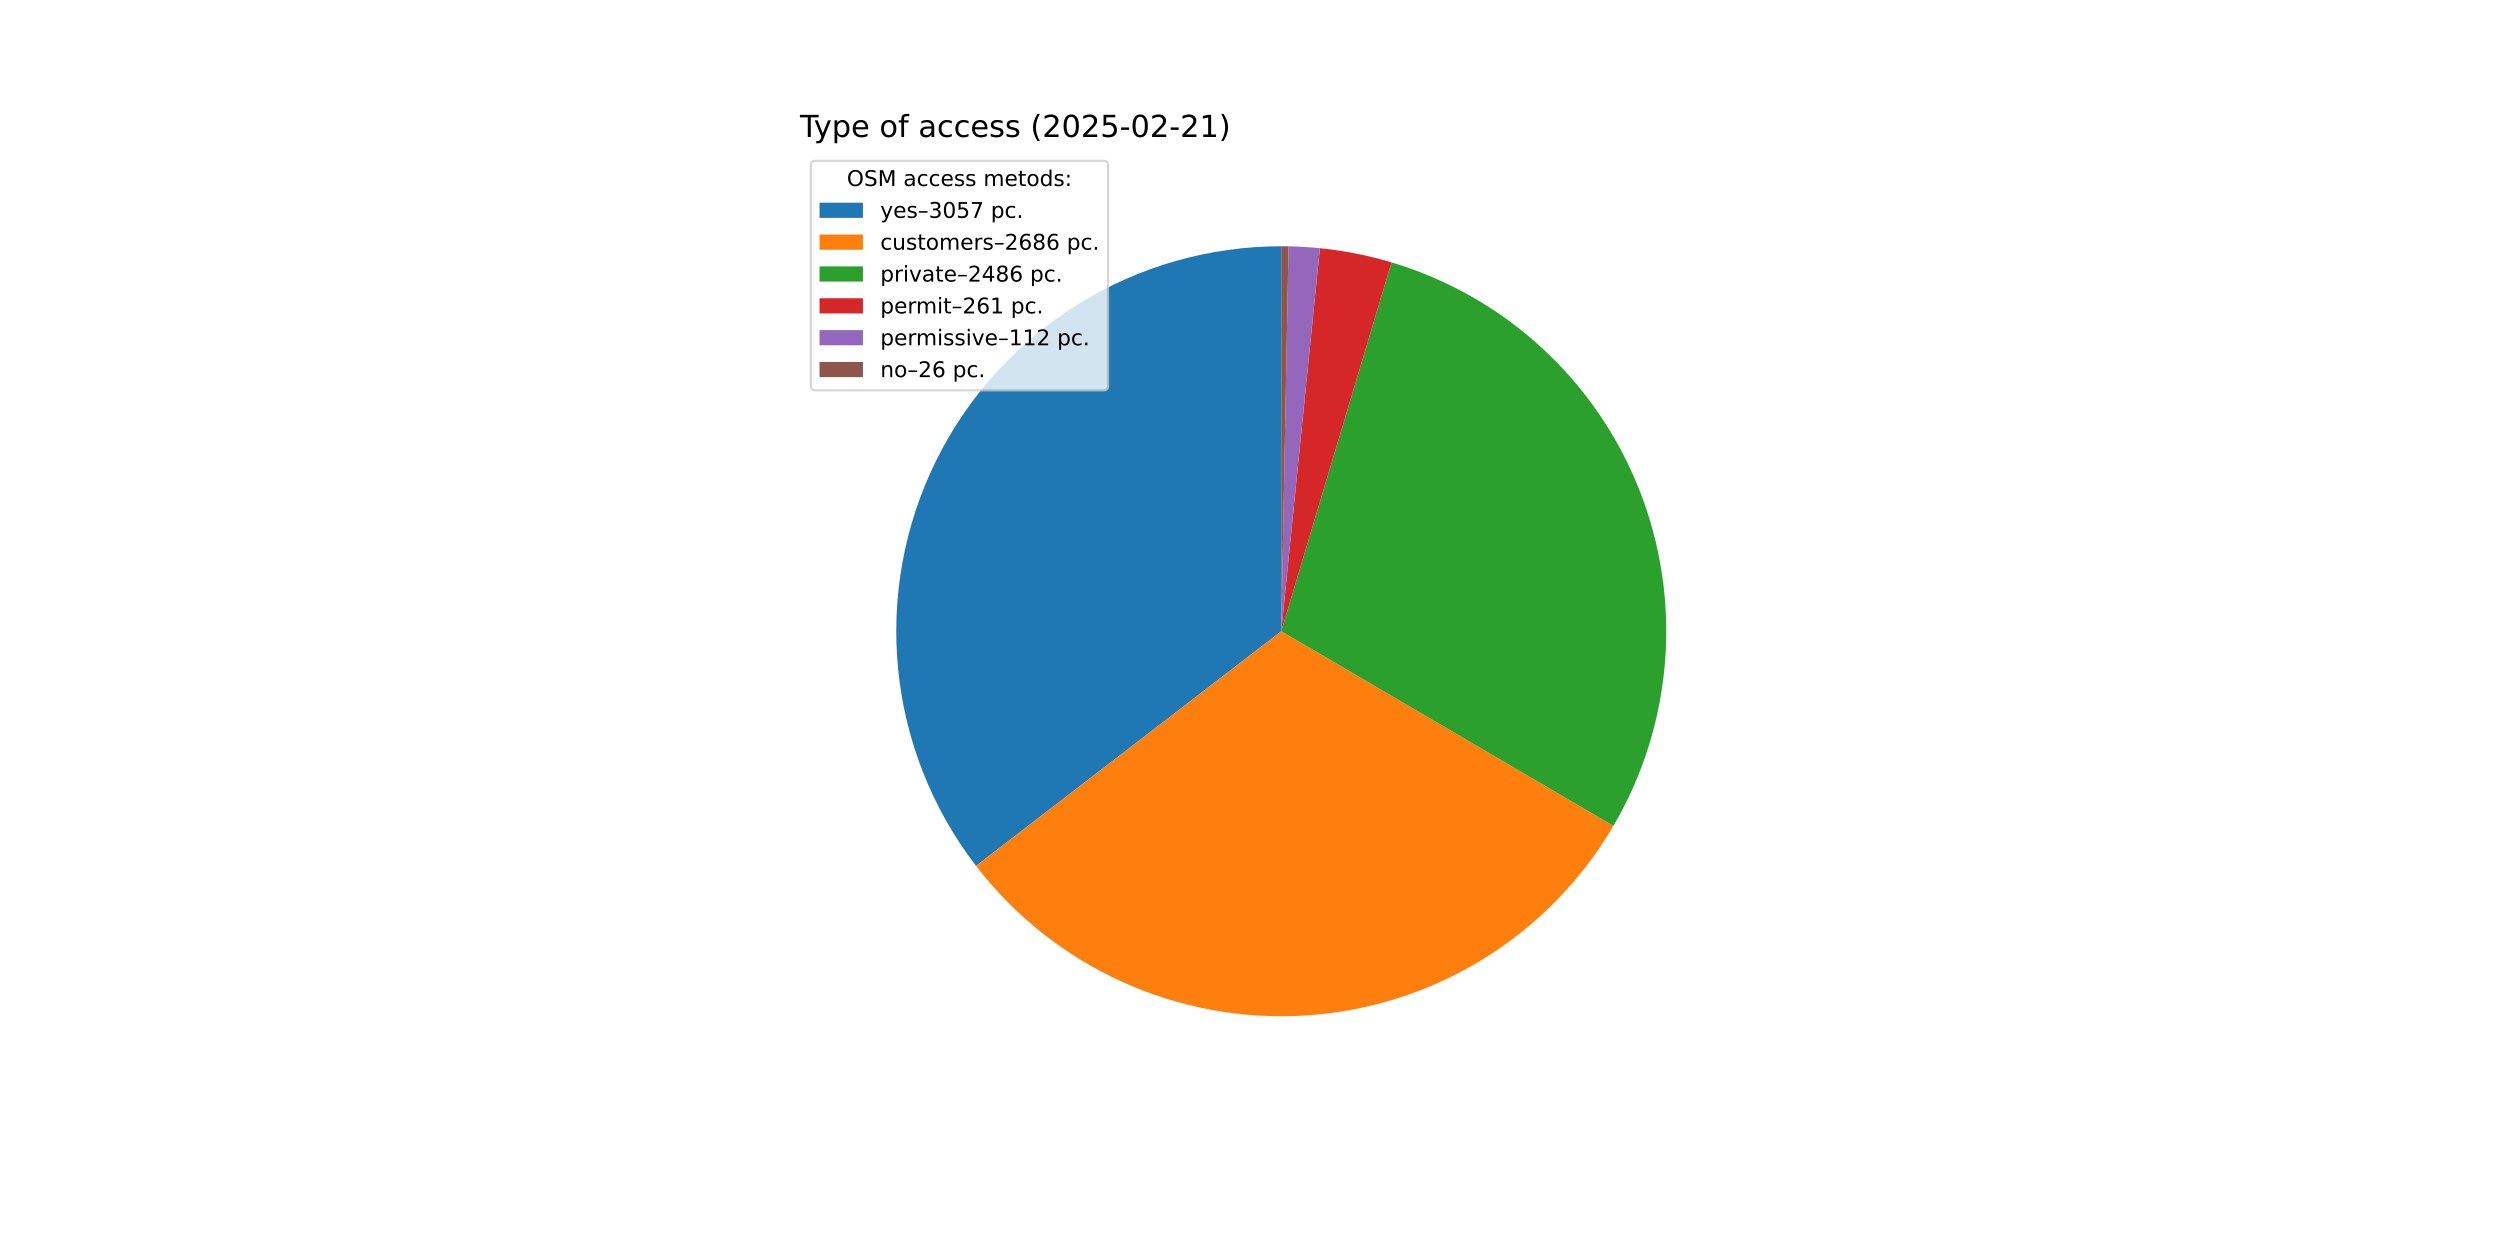
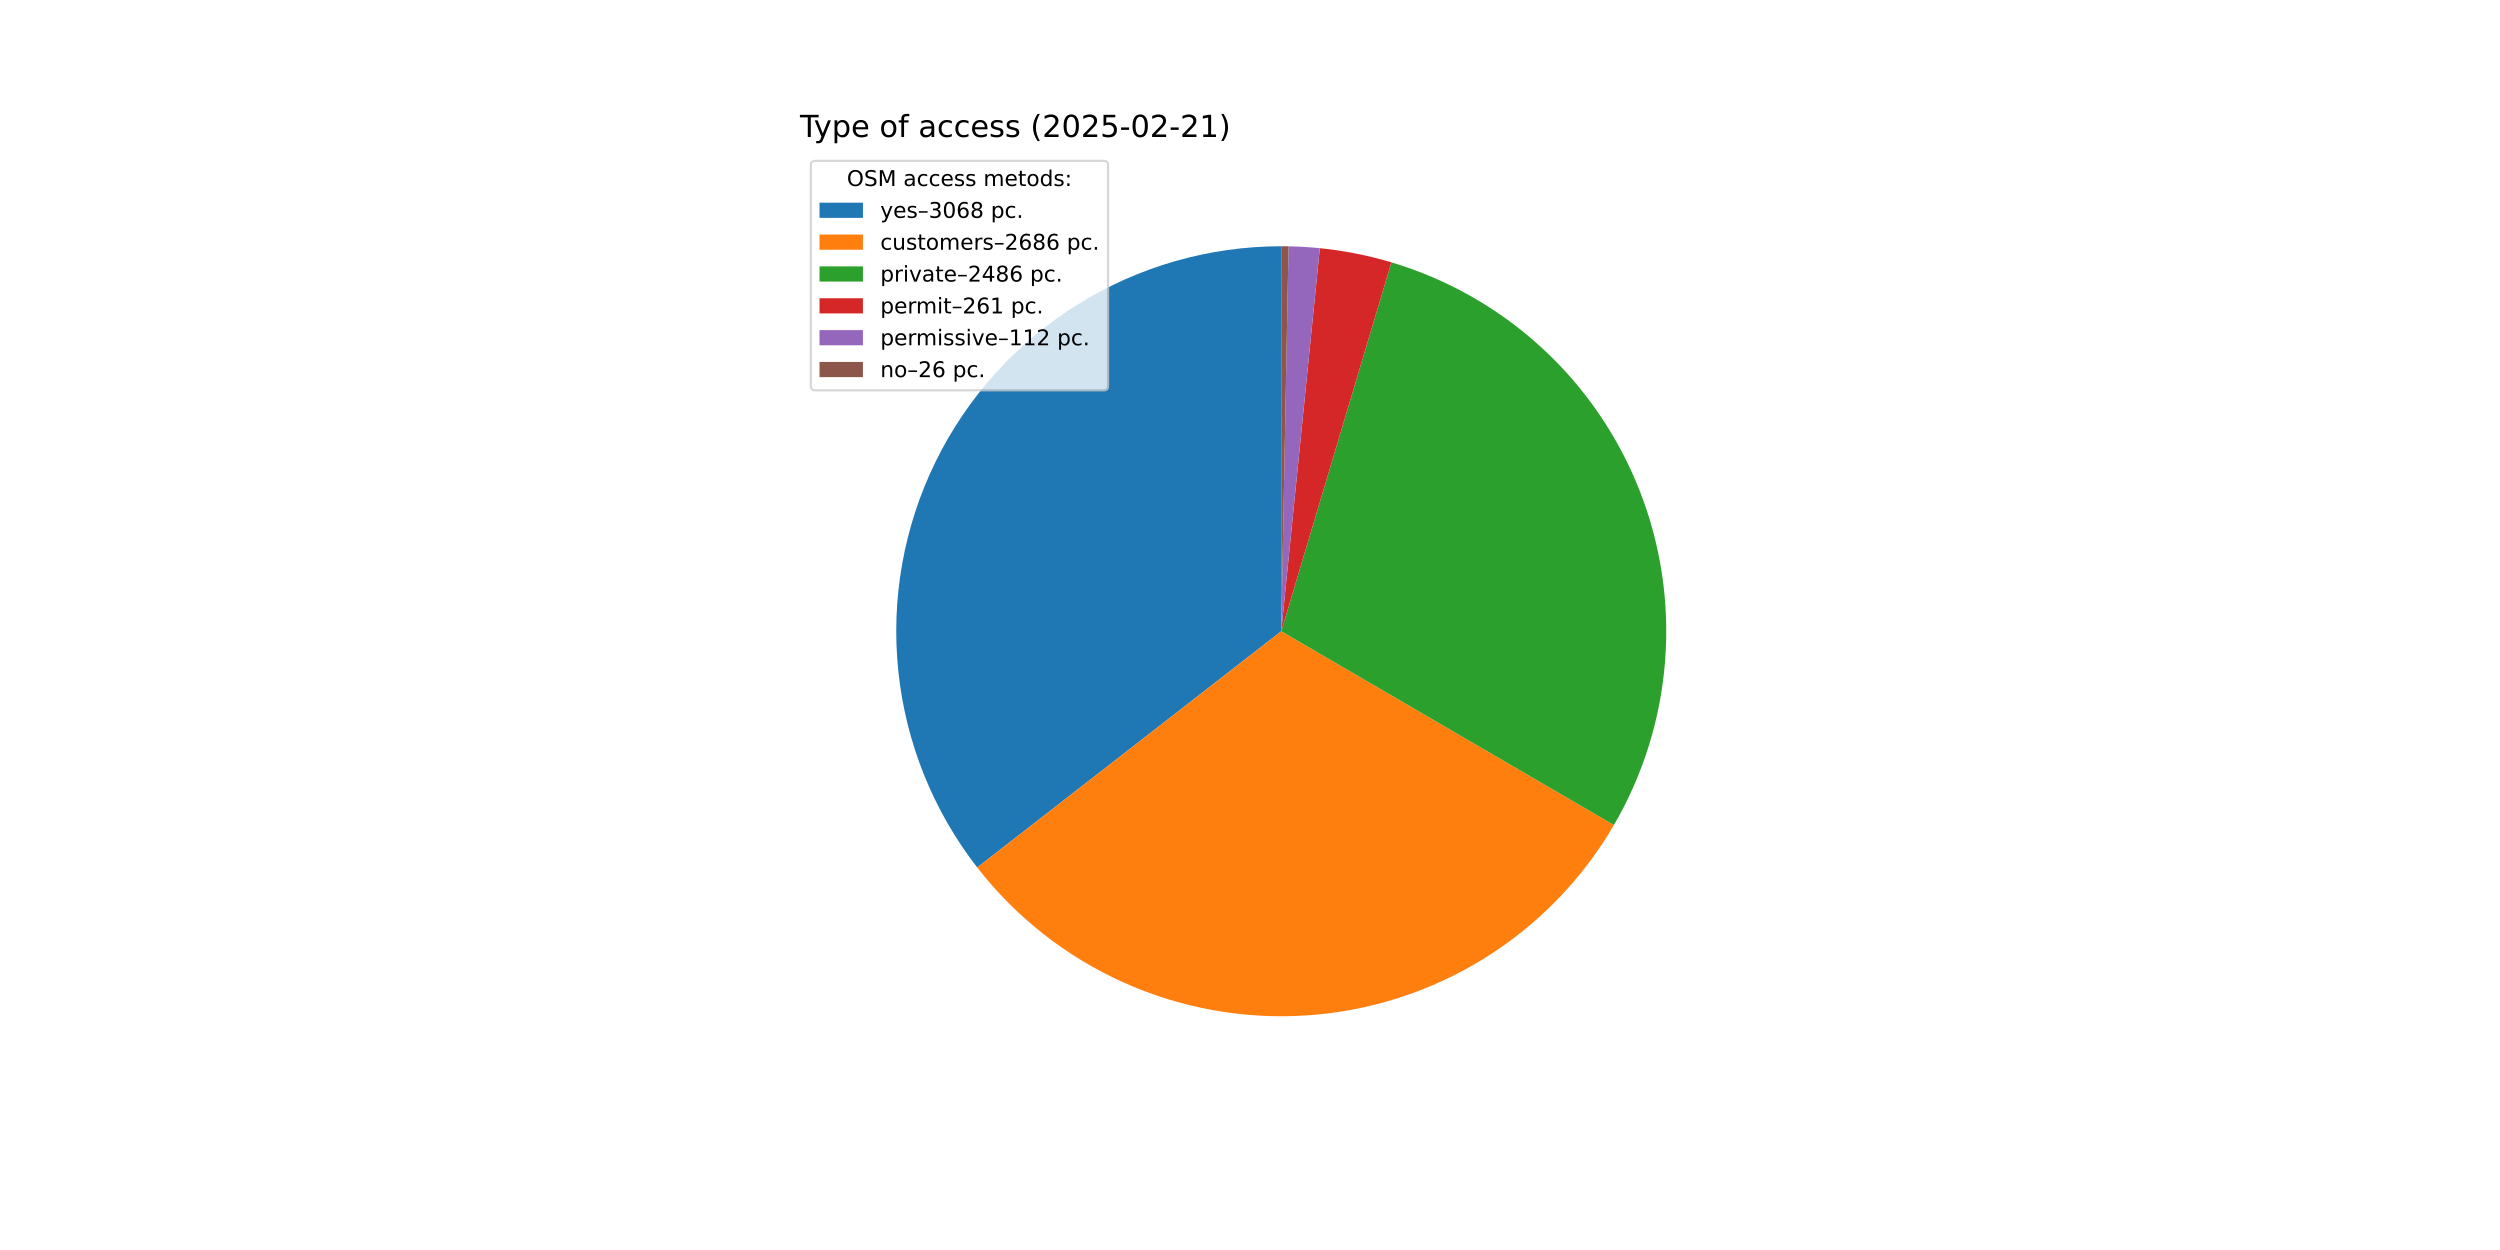
<svg xmlns="http://www.w3.org/2000/svg" xmlns:xlink="http://www.w3.org/1999/xlink" width="1152pt" height="576pt" viewBox="0 0 1152 576" version="1.1">
  <defs>
    <style type="text/css">*{stroke-linejoin: round; stroke-linecap: butt}</style>
  </defs>
  <g id="figure_1">
    <g id="patch_1">
      <path d="M 0 576  L 1152 576  L 1152 0  L 0 0  z " style="fill: #ffffff" />
    </g>
    <g id="axes_1">
      <g id="patch_2">
-         <path d="M 590.4 113.472  C 557.277 113.472 524.806 122.748 496.682 140.246  C 468.558 157.744 445.888 182.773 431.252 212.487  C 416.615 242.201 410.589 275.428 413.858 308.39  C 417.127 341.351 429.563 372.747 449.751 399.007  L 590.4 290.88  z " style="fill: #1f77b4" />
+         <path d="M 590.4 113.472  C 557.199 113.472 524.655 122.792 496.488 140.367  C 468.32 157.942 445.644 183.077 431.05 212.898  C 416.456 242.72 410.523 276.047 413.927 309.073  C 417.332 342.099 429.94 373.516 450.312 399.732  L 590.4 290.88  z " style="fill: #1f77b4" />
      </g>
      <g id="patch_3">
-         <path d="M 449.751 399.007  C 467.464 422.047 490.569 440.385 517.028 452.404  C 543.487 464.424 572.499 469.759 601.503 467.94  C 630.508 466.121 658.626 457.203 683.376 441.973  C 708.127 426.742 728.76 405.661 743.455 380.589  L 590.4 290.88  z " style="fill: #ff7f0e" />
+         <path d="M 450.312 399.732  C 468.12 422.651 491.283 440.853 517.763 452.736  C 544.242 464.62 573.238 469.825 602.197 467.895  C 631.157 465.965 659.205 456.958 683.874 441.665  C 708.542 426.373 729.085 405.258 743.695 380.179  L 590.4 290.88  z " style="fill: #ff7f0e" />
      </g>
      <g id="patch_4">
-         <path d="M 743.455 380.589  C 757.047 357.4 765.192 331.423 767.275 304.625  C 769.357 277.828 765.323 250.904 755.477 225.894  C 745.631 200.884 730.229 178.435 710.438 160.248  C 690.646 142.062 666.978 128.609 641.226 120.909  L 590.4 290.88  z " style="fill: #2ca02c" />
+         <path d="M 743.695 380.179  C 757.207 356.984 765.279 331.022 767.303 304.254  C 769.327 277.487 765.249 250.606 755.378 225.643  C 745.507 200.68 730.097 178.279 710.314 160.135  C 690.531 141.991 666.885 128.571 641.163 120.89  L 590.4 290.88  z " style="fill: #2ca02c" />
      </g>
      <g id="patch_5">
-         <path d="M 641.226 120.909  C 635.841 119.298 630.382 117.945 624.868 116.853  C 619.354 115.76 613.791 114.931 608.199 114.367  L 590.4 290.88  z " style="fill: #d62728" />
+         <path d="M 641.163 120.89  C 635.784 119.283 630.332 117.933 624.825 116.844  C 619.318 115.755 613.762 114.927 608.176 114.365  L 590.4 290.88  z " style="fill: #d62728" />
      </g>
      <g id="patch_6">
-         <path d="M 608.199 114.367  C 605.799 114.125 603.395 113.932 600.988 113.788  C 598.58 113.644 596.17 113.549 593.759 113.504  L 590.4 290.88  z " style="fill: #9467bd" />
+         <path d="M 608.176 114.365  C 605.78 114.123 603.379 113.931 600.974 113.787  C 598.57 113.644 596.163 113.549 593.755 113.504  L 590.4 290.88  z " style="fill: #9467bd" />
      </g>
      <g id="patch_7">
-         <path d="M 593.759 113.504  C 593.199 113.493 592.639 113.485 592.08 113.48  C 591.52 113.475 590.96 113.472 590.4 113.472  L 590.4 290.88  z " style="fill: #8c564b" />
+         <path d="M 593.755 113.504  C 593.196 113.493 592.637 113.485 592.077 113.48  C 591.518 113.475 590.959 113.472 590.4 113.472  L 590.4 290.88  z " style="fill: #8c564b" />
      </g>
      <g id="matplotlib.axis_1" />
      <g id="matplotlib.axis_2" />
      <g id="text_1">
        <g transform="translate(368.64 63.12) scale(0.14 -0.14)">
          <defs>
            <path id="DejaVuSans-54" d="M -19 4666  L 3928 4666  L 3928 4134  L 2272 4134  L 2272 0  L 1638 0  L 1638 4134  L -19 4134  L -19 4666  z " transform="scale(0.015625)" />
            <path id="DejaVuSans-79" d="M 2059 -325  Q 1816 -950 1584 -1140  Q 1353 -1331 966 -1331  L 506 -1331  L 506 -850  L 844 -850  Q 1081 -850 1212 -737  Q 1344 -625 1503 -206  L 1606 56  L 191 3500  L 800 3500  L 1894 763  L 2988 3500  L 3597 3500  L 2059 -325  z " transform="scale(0.015625)" />
            <path id="DejaVuSans-70" d="M 1159 525  L 1159 -1331  L 581 -1331  L 581 3500  L 1159 3500  L 1159 2969  Q 1341 3281 1617 3432  Q 1894 3584 2278 3584  Q 2916 3584 3314 3078  Q 3713 2572 3713 1747  Q 3713 922 3314 415  Q 2916 -91 2278 -91  Q 1894 -91 1617 61  Q 1341 213 1159 525  z M 3116 1747  Q 3116 2381 2855 2742  Q 2594 3103 2138 3103  Q 1681 3103 1420 2742  Q 1159 2381 1159 1747  Q 1159 1113 1420 752  Q 1681 391 2138 391  Q 2594 391 2855 752  Q 3116 1113 3116 1747  z " transform="scale(0.015625)" />
            <path id="DejaVuSans-65" d="M 3597 1894  L 3597 1613  L 953 1613  Q 991 1019 1311 708  Q 1631 397 2203 397  Q 2534 397 2845 478  Q 3156 559 3463 722  L 3463 178  Q 3153 47 2828 -22  Q 2503 -91 2169 -91  Q 1331 -91 842 396  Q 353 884 353 1716  Q 353 2575 817 3079  Q 1281 3584 2069 3584  Q 2775 3584 3186 3129  Q 3597 2675 3597 1894  z M 3022 2063  Q 3016 2534 2758 2815  Q 2500 3097 2075 3097  Q 1594 3097 1305 2825  Q 1016 2553 972 2059  L 3022 2063  z " transform="scale(0.015625)" />
            <path id="DejaVuSans-20" transform="scale(0.015625)" />
            <path id="DejaVuSans-6f" d="M 1959 3097  Q 1497 3097 1228 2736  Q 959 2375 959 1747  Q 959 1119 1226 758  Q 1494 397 1959 397  Q 2419 397 2687 759  Q 2956 1122 2956 1747  Q 2956 2369 2687 2733  Q 2419 3097 1959 3097  z M 1959 3584  Q 2709 3584 3137 3096  Q 3566 2609 3566 1747  Q 3566 888 3137 398  Q 2709 -91 1959 -91  Q 1206 -91 779 398  Q 353 888 353 1747  Q 353 2609 779 3096  Q 1206 3584 1959 3584  z " transform="scale(0.015625)" />
            <path id="DejaVuSans-66" d="M 2375 4863  L 2375 4384  L 1825 4384  Q 1516 4384 1395 4259  Q 1275 4134 1275 3809  L 1275 3500  L 2222 3500  L 2222 3053  L 1275 3053  L 1275 0  L 697 0  L 697 3053  L 147 3053  L 147 3500  L 697 3500  L 697 3744  Q 697 4328 969 4595  Q 1241 4863 1831 4863  L 2375 4863  z " transform="scale(0.015625)" />
            <path id="DejaVuSans-61" d="M 2194 1759  Q 1497 1759 1228 1600  Q 959 1441 959 1056  Q 959 750 1161 570  Q 1363 391 1709 391  Q 2188 391 2477 730  Q 2766 1069 2766 1631  L 2766 1759  L 2194 1759  z M 3341 1997  L 3341 0  L 2766 0  L 2766 531  Q 2569 213 2275 61  Q 1981 -91 1556 -91  Q 1019 -91 701 211  Q 384 513 384 1019  Q 384 1609 779 1909  Q 1175 2209 1959 2209  L 2766 2209  L 2766 2266  Q 2766 2663 2505 2880  Q 2244 3097 1772 3097  Q 1472 3097 1187 3025  Q 903 2953 641 2809  L 641 3341  Q 956 3463 1253 3523  Q 1550 3584 1831 3584  Q 2591 3584 2966 3190  Q 3341 2797 3341 1997  z " transform="scale(0.015625)" />
            <path id="DejaVuSans-63" d="M 3122 3366  L 3122 2828  Q 2878 2963 2633 3030  Q 2388 3097 2138 3097  Q 1578 3097 1268 2742  Q 959 2388 959 1747  Q 959 1106 1268 751  Q 1578 397 2138 397  Q 2388 397 2633 464  Q 2878 531 3122 666  L 3122 134  Q 2881 22 2623 -34  Q 2366 -91 2075 -91  Q 1284 -91 818 406  Q 353 903 353 1747  Q 353 2603 823 3093  Q 1294 3584 2113 3584  Q 2378 3584 2631 3529  Q 2884 3475 3122 3366  z " transform="scale(0.015625)" />
            <path id="DejaVuSans-73" d="M 2834 3397  L 2834 2853  Q 2591 2978 2328 3040  Q 2066 3103 1784 3103  Q 1356 3103 1142 2972  Q 928 2841 928 2578  Q 928 2378 1081 2264  Q 1234 2150 1697 2047  L 1894 2003  Q 2506 1872 2764 1633  Q 3022 1394 3022 966  Q 3022 478 2636 193  Q 2250 -91 1575 -91  Q 1294 -91 989 -36  Q 684 19 347 128  L 347 722  Q 666 556 975 473  Q 1284 391 1588 391  Q 1994 391 2212 530  Q 2431 669 2431 922  Q 2431 1156 2273 1281  Q 2116 1406 1581 1522  L 1381 1569  Q 847 1681 609 1914  Q 372 2147 372 2553  Q 372 3047 722 3315  Q 1072 3584 1716 3584  Q 2034 3584 2315 3537  Q 2597 3491 2834 3397  z " transform="scale(0.015625)" />
            <path id="DejaVuSans-28" d="M 1984 4856  Q 1566 4138 1362 3434  Q 1159 2731 1159 2009  Q 1159 1288 1364 580  Q 1569 -128 1984 -844  L 1484 -844  Q 1016 -109 783 600  Q 550 1309 550 2009  Q 550 2706 781 3412  Q 1013 4119 1484 4856  L 1984 4856  z " transform="scale(0.015625)" />
            <path id="DejaVuSans-32" d="M 1228 531  L 3431 531  L 3431 0  L 469 0  L 469 531  Q 828 903 1448 1529  Q 2069 2156 2228 2338  Q 2531 2678 2651 2914  Q 2772 3150 2772 3378  Q 2772 3750 2511 3984  Q 2250 4219 1831 4219  Q 1534 4219 1204 4116  Q 875 4013 500 3803  L 500 4441  Q 881 4594 1212 4672  Q 1544 4750 1819 4750  Q 2544 4750 2975 4387  Q 3406 4025 3406 3419  Q 3406 3131 3298 2873  Q 3191 2616 2906 2266  Q 2828 2175 2409 1742  Q 1991 1309 1228 531  z " transform="scale(0.015625)" />
            <path id="DejaVuSans-30" d="M 2034 4250  Q 1547 4250 1301 3770  Q 1056 3291 1056 2328  Q 1056 1369 1301 889  Q 1547 409 2034 409  Q 2525 409 2770 889  Q 3016 1369 3016 2328  Q 3016 3291 2770 3770  Q 2525 4250 2034 4250  z M 2034 4750  Q 2819 4750 3233 4129  Q 3647 3509 3647 2328  Q 3647 1150 3233 529  Q 2819 -91 2034 -91  Q 1250 -91 836 529  Q 422 1150 422 2328  Q 422 3509 836 4129  Q 1250 4750 2034 4750  z " transform="scale(0.015625)" />
            <path id="DejaVuSans-35" d="M 691 4666  L 3169 4666  L 3169 4134  L 1269 4134  L 1269 2991  Q 1406 3038 1543 3061  Q 1681 3084 1819 3084  Q 2600 3084 3056 2656  Q 3513 2228 3513 1497  Q 3513 744 3044 326  Q 2575 -91 1722 -91  Q 1428 -91 1123 -41  Q 819 9 494 109  L 494 744  Q 775 591 1075 516  Q 1375 441 1709 441  Q 2250 441 2565 725  Q 2881 1009 2881 1497  Q 2881 1984 2565 2268  Q 2250 2553 1709 2553  Q 1456 2553 1204 2497  Q 953 2441 691 2322  L 691 4666  z " transform="scale(0.015625)" />
            <path id="DejaVuSans-2d" d="M 313 2009  L 1997 2009  L 1997 1497  L 313 1497  L 313 2009  z " transform="scale(0.015625)" />
            <path id="DejaVuSans-31" d="M 794 531  L 1825 531  L 1825 4091  L 703 3866  L 703 4441  L 1819 4666  L 2450 4666  L 2450 531  L 3481 531  L 3481 0  L 794 0  L 794 531  z " transform="scale(0.015625)" />
            <path id="DejaVuSans-29" d="M 513 4856  L 1013 4856  Q 1481 4119 1714 3412  Q 1947 2706 1947 2009  Q 1947 1309 1714 600  Q 1481 -109 1013 -844  L 513 -844  Q 928 -128 1133 580  Q 1338 1288 1338 2009  Q 1338 2731 1133 3434  Q 928 4138 513 4856  z " transform="scale(0.015625)" />
          </defs>
          <use xlink:href="#DejaVuSans-54" />
          <use xlink:href="#DejaVuSans-79" x="45.459" />
          <use xlink:href="#DejaVuSans-70" x="104.639" />
          <use xlink:href="#DejaVuSans-65" x="168.115" />
          <use xlink:href="#DejaVuSans-20" x="229.639" />
          <use xlink:href="#DejaVuSans-6f" x="261.426" />
          <use xlink:href="#DejaVuSans-66" x="322.607" />
          <use xlink:href="#DejaVuSans-20" x="357.812" />
          <use xlink:href="#DejaVuSans-61" x="389.6" />
          <use xlink:href="#DejaVuSans-63" x="450.879" />
          <use xlink:href="#DejaVuSans-63" x="505.859" />
          <use xlink:href="#DejaVuSans-65" x="560.84" />
          <use xlink:href="#DejaVuSans-73" x="622.363" />
          <use xlink:href="#DejaVuSans-73" x="674.463" />
          <use xlink:href="#DejaVuSans-20" x="726.562" />
          <use xlink:href="#DejaVuSans-28" x="758.35" />
          <use xlink:href="#DejaVuSans-32" x="797.363" />
          <use xlink:href="#DejaVuSans-30" x="860.986" />
          <use xlink:href="#DejaVuSans-32" x="924.609" />
          <use xlink:href="#DejaVuSans-35" x="988.232" />
          <use xlink:href="#DejaVuSans-2d" x="1051.855" />
          <use xlink:href="#DejaVuSans-30" x="1087.939" />
          <use xlink:href="#DejaVuSans-32" x="1151.562" />
          <use xlink:href="#DejaVuSans-2d" x="1215.186" />
          <use xlink:href="#DejaVuSans-32" x="1251.27" />
          <use xlink:href="#DejaVuSans-31" x="1314.893" />
          <use xlink:href="#DejaVuSans-29" x="1378.516" />
        </g>
      </g>
      <g id="legend_1">
        <g id="patch_8">
          <path d="M 375.64 179.867  L 508.592 179.867  Q 510.592 179.867 510.592 177.867  L 510.592 76.12  Q 510.592 74.12 508.592 74.12  L 375.64 74.12  Q 373.64 74.12 373.64 76.12  L 373.64 177.867  Q 373.64 179.867 375.64 179.867  z " style="fill: #ffffff; opacity: 0.8; stroke: #cccccc; stroke-linejoin: miter" />
        </g>
        <g id="text_2">
          <g transform="translate(390.2353 85.71844) scale(0.1 -0.1)">
            <defs>
              <path id="DejaVuSans-4f" d="M 2522 4238  Q 1834 4238 1429 3725  Q 1025 3213 1025 2328  Q 1025 1447 1429 934  Q 1834 422 2522 422  Q 3209 422 3611 934  Q 4013 1447 4013 2328  Q 4013 3213 3611 3725  Q 3209 4238 2522 4238  z M 2522 4750  Q 3503 4750 4090 4092  Q 4678 3434 4678 2328  Q 4678 1225 4090 567  Q 3503 -91 2522 -91  Q 1538 -91 948 565  Q 359 1222 359 2328  Q 359 3434 948 4092  Q 1538 4750 2522 4750  z " transform="scale(0.015625)" />
              <path id="DejaVuSans-53" d="M 3425 4513  L 3425 3897  Q 3066 4069 2747 4153  Q 2428 4238 2131 4238  Q 1616 4238 1336 4038  Q 1056 3838 1056 3469  Q 1056 3159 1242 3001  Q 1428 2844 1947 2747  L 2328 2669  Q 3034 2534 3370 2195  Q 3706 1856 3706 1288  Q 3706 609 3251 259  Q 2797 -91 1919 -91  Q 1588 -91 1214 -16  Q 841 59 441 206  L 441 856  Q 825 641 1194 531  Q 1563 422 1919 422  Q 2459 422 2753 634  Q 3047 847 3047 1241  Q 3047 1584 2836 1778  Q 2625 1972 2144 2069  L 1759 2144  Q 1053 2284 737 2584  Q 422 2884 422 3419  Q 422 4038 858 4394  Q 1294 4750 2059 4750  Q 2388 4750 2728 4690  Q 3069 4631 3425 4513  z " transform="scale(0.015625)" />
              <path id="DejaVuSans-4d" d="M 628 4666  L 1569 4666  L 2759 1491  L 3956 4666  L 4897 4666  L 4897 0  L 4281 0  L 4281 4097  L 3078 897  L 2444 897  L 1241 4097  L 1241 0  L 628 0  L 628 4666  z " transform="scale(0.015625)" />
              <path id="DejaVuSans-6d" d="M 3328 2828  Q 3544 3216 3844 3400  Q 4144 3584 4550 3584  Q 5097 3584 5394 3201  Q 5691 2819 5691 2113  L 5691 0  L 5113 0  L 5113 2094  Q 5113 2597 4934 2840  Q 4756 3084 4391 3084  Q 3944 3084 3684 2787  Q 3425 2491 3425 1978  L 3425 0  L 2847 0  L 2847 2094  Q 2847 2600 2669 2842  Q 2491 3084 2119 3084  Q 1678 3084 1418 2786  Q 1159 2488 1159 1978  L 1159 0  L 581 0  L 581 3500  L 1159 3500  L 1159 2956  Q 1356 3278 1631 3431  Q 1906 3584 2284 3584  Q 2666 3584 2933 3390  Q 3200 3197 3328 2828  z " transform="scale(0.015625)" />
              <path id="DejaVuSans-74" d="M 1172 4494  L 1172 3500  L 2356 3500  L 2356 3053  L 1172 3053  L 1172 1153  Q 1172 725 1289 603  Q 1406 481 1766 481  L 2356 481  L 2356 0  L 1766 0  Q 1100 0 847 248  Q 594 497 594 1153  L 594 3053  L 172 3053  L 172 3500  L 594 3500  L 594 4494  L 1172 4494  z " transform="scale(0.015625)" />
              <path id="DejaVuSans-64" d="M 2906 2969  L 2906 4863  L 3481 4863  L 3481 0  L 2906 0  L 2906 525  Q 2725 213 2448 61  Q 2172 -91 1784 -91  Q 1150 -91 751 415  Q 353 922 353 1747  Q 353 2572 751 3078  Q 1150 3584 1784 3584  Q 2172 3584 2448 3432  Q 2725 3281 2906 2969  z M 947 1747  Q 947 1113 1208 752  Q 1469 391 1925 391  Q 2381 391 2643 752  Q 2906 1113 2906 1747  Q 2906 2381 2643 2742  Q 2381 3103 1925 3103  Q 1469 3103 1208 2742  Q 947 2381 947 1747  z " transform="scale(0.015625)" />
              <path id="DejaVuSans-3a" d="M 750 794  L 1409 794  L 1409 0  L 750 0  L 750 794  z M 750 3309  L 1409 3309  L 1409 2516  L 750 2516  L 750 3309  z " transform="scale(0.015625)" />
            </defs>
            <use xlink:href="#DejaVuSans-4f" />
            <use xlink:href="#DejaVuSans-53" x="78.711" />
            <use xlink:href="#DejaVuSans-4d" x="142.188" />
            <use xlink:href="#DejaVuSans-20" x="228.467" />
            <use xlink:href="#DejaVuSans-61" x="260.254" />
            <use xlink:href="#DejaVuSans-63" x="321.533" />
            <use xlink:href="#DejaVuSans-63" x="376.514" />
            <use xlink:href="#DejaVuSans-65" x="431.494" />
            <use xlink:href="#DejaVuSans-73" x="493.018" />
            <use xlink:href="#DejaVuSans-73" x="545.117" />
            <use xlink:href="#DejaVuSans-20" x="597.217" />
            <use xlink:href="#DejaVuSans-6d" x="629.004" />
            <use xlink:href="#DejaVuSans-65" x="726.416" />
            <use xlink:href="#DejaVuSans-74" x="787.939" />
            <use xlink:href="#DejaVuSans-6f" x="827.148" />
            <use xlink:href="#DejaVuSans-64" x="888.33" />
            <use xlink:href="#DejaVuSans-73" x="951.807" />
            <use xlink:href="#DejaVuSans-3a" x="1003.906" />
          </g>
        </g>
        <g id="patch_9">
          <path d="M 377.64 100.397  L 397.64 100.397  L 397.64 93.397  L 377.64 93.397  z " style="fill: #1f77b4" />
        </g>
        <g id="text_3">
          <g transform="translate(405.64 100.3966) scale(0.1 -0.1)">
            <defs>
              <path id="DejaVuSans-2013" d="M 313 1978  L 2888 1978  L 2888 1528  L 313 1528  L 313 1978  z " transform="scale(0.015625)" />
              <path id="DejaVuSans-33" d="M 2597 2516  Q 3050 2419 3304 2112  Q 3559 1806 3559 1356  Q 3559 666 3084 287  Q 2609 -91 1734 -91  Q 1441 -91 1130 -33  Q 819 25 488 141  L 488 750  Q 750 597 1062 519  Q 1375 441 1716 441  Q 2309 441 2620 675  Q 2931 909 2931 1356  Q 2931 1769 2642 2001  Q 2353 2234 1838 2234  L 1294 2234  L 1294 2753  L 1863 2753  Q 2328 2753 2575 2939  Q 2822 3125 2822 3475  Q 2822 3834 2567 4026  Q 2313 4219 1838 4219  Q 1578 4219 1281 4162  Q 984 4106 628 3988  L 628 4550  Q 988 4650 1302 4700  Q 1616 4750 1894 4750  Q 2613 4750 3031 4423  Q 3450 4097 3450 3541  Q 3450 3153 3228 2886  Q 3006 2619 2597 2516  z " transform="scale(0.015625)" />
-               <path id="DejaVuSans-37" d="M 525 4666  L 3525 4666  L 3525 4397  L 1831 0  L 1172 0  L 2766 4134  L 525 4134  L 525 4666  z " transform="scale(0.015625)" />
+               <path id="DejaVuSans-36" d="M 2113 2584  Q 1688 2584 1439 2293  Q 1191 2003 1191 1497  Q 1191 994 1439 701  Q 1688 409 2113 409  Q 2538 409 2786 701  Q 3034 994 3034 1497  Q 3034 2003 2786 2293  Q 2538 2584 2113 2584  z M 3366 4563  L 3366 3988  Q 3128 4100 2886 4159  Q 2644 4219 2406 4219  Q 1781 4219 1451 3797  Q 1122 3375 1075 2522  Q 1259 2794 1537 2939  Q 1816 3084 2150 3084  Q 2853 3084 3261 2657  Q 3669 2231 3669 1497  Q 3669 778 3244 343  Q 2819 -91 2113 -91  Q 1303 -91 875 529  Q 447 1150 447 2328  Q 447 3434 972 4092  Q 1497 4750 2381 4750  Q 2619 4750 2861 4703  Q 3103 4656 3366 4563  z " transform="scale(0.015625)" />
+               <path id="DejaVuSans-38" d="M 2034 2216  Q 1584 2216 1326 1975  Q 1069 1734 1069 1313  Q 1069 891 1326 650  Q 1584 409 2034 409  Q 2484 409 2743 651  Q 3003 894 3003 1313  Q 3003 1734 2745 1975  Q 2488 2216 2034 2216  z M 1403 2484  Q 997 2584 770 2862  Q 544 3141 544 3541  Q 544 4100 942 4425  Q 1341 4750 2034 4750  Q 2731 4750 3128 4425  Q 3525 4100 3525 3541  Q 3525 3141 3298 2862  Q 3072 2584 2669 2484  Q 3125 2378 3379 2068  Q 3634 1759 3634 1313  Q 3634 634 3220 271  Q 2806 -91 2034 -91  Q 1263 -91 848 271  Q 434 634 434 1313  Q 434 1759 690 2068  Q 947 2378 1403 2484  z M 1172 3481  Q 1172 3119 1398 2916  Q 1625 2713 2034 2713  Q 2441 2713 2670 2916  Q 2900 3119 2900 3481  Q 2900 3844 2670 4047  Q 2441 4250 2034 4250  Q 1625 4250 1398 4047  Q 1172 3844 1172 3481  z " transform="scale(0.015625)" />
              <path id="DejaVuSans-2e" d="M 684 794  L 1344 794  L 1344 0  L 684 0  L 684 794  z " transform="scale(0.015625)" />
            </defs>
            <use xlink:href="#DejaVuSans-79" />
            <use xlink:href="#DejaVuSans-65" x="59.18" />
            <use xlink:href="#DejaVuSans-73" x="120.703" />
            <use xlink:href="#DejaVuSans-2013" x="172.803" />
            <use xlink:href="#DejaVuSans-33" x="222.803" />
            <use xlink:href="#DejaVuSans-30" x="286.426" />
-             <use xlink:href="#DejaVuSans-35" x="350.049" />
-             <use xlink:href="#DejaVuSans-37" x="413.672" />
+             <use xlink:href="#DejaVuSans-36" x="350.049" />
+             <use xlink:href="#DejaVuSans-38" x="413.672" />
            <use xlink:href="#DejaVuSans-20" x="477.295" />
            <use xlink:href="#DejaVuSans-70" x="509.082" />
            <use xlink:href="#DejaVuSans-63" x="572.559" />
            <use xlink:href="#DejaVuSans-2e" x="627.539" />
          </g>
        </g>
        <g id="patch_10">
          <path d="M 377.64 115.075  L 397.64 115.075  L 397.64 108.075  L 377.64 108.075  z " style="fill: #ff7f0e" />
        </g>
        <g id="text_4">
          <g transform="translate(405.64 115.0747) scale(0.1 -0.1)">
            <defs>
              <path id="DejaVuSans-75" d="M 544 1381  L 544 3500  L 1119 3500  L 1119 1403  Q 1119 906 1312 657  Q 1506 409 1894 409  Q 2359 409 2629 706  Q 2900 1003 2900 1516  L 2900 3500  L 3475 3500  L 3475 0  L 2900 0  L 2900 538  Q 2691 219 2414 64  Q 2138 -91 1772 -91  Q 1169 -91 856 284  Q 544 659 544 1381  z M 1991 3584  L 1991 3584  z " transform="scale(0.015625)" />
              <path id="DejaVuSans-72" d="M 2631 2963  Q 2534 3019 2420 3045  Q 2306 3072 2169 3072  Q 1681 3072 1420 2755  Q 1159 2438 1159 1844  L 1159 0  L 581 0  L 581 3500  L 1159 3500  L 1159 2956  Q 1341 3275 1631 3429  Q 1922 3584 2338 3584  Q 2397 3584 2469 3576  Q 2541 3569 2628 3553  L 2631 2963  z " transform="scale(0.015625)" />
-               <path id="DejaVuSans-36" d="M 2113 2584  Q 1688 2584 1439 2293  Q 1191 2003 1191 1497  Q 1191 994 1439 701  Q 1688 409 2113 409  Q 2538 409 2786 701  Q 3034 994 3034 1497  Q 3034 2003 2786 2293  Q 2538 2584 2113 2584  z M 3366 4563  L 3366 3988  Q 3128 4100 2886 4159  Q 2644 4219 2406 4219  Q 1781 4219 1451 3797  Q 1122 3375 1075 2522  Q 1259 2794 1537 2939  Q 1816 3084 2150 3084  Q 2853 3084 3261 2657  Q 3669 2231 3669 1497  Q 3669 778 3244 343  Q 2819 -91 2113 -91  Q 1303 -91 875 529  Q 447 1150 447 2328  Q 447 3434 972 4092  Q 1497 4750 2381 4750  Q 2619 4750 2861 4703  Q 3103 4656 3366 4563  z " transform="scale(0.015625)" />
-               <path id="DejaVuSans-38" d="M 2034 2216  Q 1584 2216 1326 1975  Q 1069 1734 1069 1313  Q 1069 891 1326 650  Q 1584 409 2034 409  Q 2484 409 2743 651  Q 3003 894 3003 1313  Q 3003 1734 2745 1975  Q 2488 2216 2034 2216  z M 1403 2484  Q 997 2584 770 2862  Q 544 3141 544 3541  Q 544 4100 942 4425  Q 1341 4750 2034 4750  Q 2731 4750 3128 4425  Q 3525 4100 3525 3541  Q 3525 3141 3298 2862  Q 3072 2584 2669 2484  Q 3125 2378 3379 2068  Q 3634 1759 3634 1313  Q 3634 634 3220 271  Q 2806 -91 2034 -91  Q 1263 -91 848 271  Q 434 634 434 1313  Q 434 1759 690 2068  Q 947 2378 1403 2484  z M 1172 3481  Q 1172 3119 1398 2916  Q 1625 2713 2034 2713  Q 2441 2713 2670 2916  Q 2900 3119 2900 3481  Q 2900 3844 2670 4047  Q 2441 4250 2034 4250  Q 1625 4250 1398 4047  Q 1172 3844 1172 3481  z " transform="scale(0.015625)" />
            </defs>
            <use xlink:href="#DejaVuSans-63" />
            <use xlink:href="#DejaVuSans-75" x="54.98" />
            <use xlink:href="#DejaVuSans-73" x="118.359" />
            <use xlink:href="#DejaVuSans-74" x="170.459" />
            <use xlink:href="#DejaVuSans-6f" x="209.668" />
            <use xlink:href="#DejaVuSans-6d" x="270.85" />
            <use xlink:href="#DejaVuSans-65" x="368.262" />
            <use xlink:href="#DejaVuSans-72" x="429.785" />
            <use xlink:href="#DejaVuSans-73" x="470.898" />
            <use xlink:href="#DejaVuSans-2013" x="522.998" />
            <use xlink:href="#DejaVuSans-32" x="572.998" />
            <use xlink:href="#DejaVuSans-36" x="636.621" />
            <use xlink:href="#DejaVuSans-38" x="700.244" />
            <use xlink:href="#DejaVuSans-36" x="763.867" />
            <use xlink:href="#DejaVuSans-20" x="827.49" />
            <use xlink:href="#DejaVuSans-70" x="859.277" />
            <use xlink:href="#DejaVuSans-63" x="922.754" />
            <use xlink:href="#DejaVuSans-2e" x="977.734" />
          </g>
        </g>
        <g id="patch_11">
          <path d="M 377.64 129.753  L 397.64 129.753  L 397.64 122.753  L 377.64 122.753  z " style="fill: #2ca02c" />
        </g>
        <g id="text_5">
          <g transform="translate(405.64 129.7528) scale(0.1 -0.1)">
            <defs>
              <path id="DejaVuSans-69" d="M 603 3500  L 1178 3500  L 1178 0  L 603 0  L 603 3500  z M 603 4863  L 1178 4863  L 1178 4134  L 603 4134  L 603 4863  z " transform="scale(0.015625)" />
              <path id="DejaVuSans-76" d="M 191 3500  L 800 3500  L 1894 563  L 2988 3500  L 3597 3500  L 2284 0  L 1503 0  L 191 3500  z " transform="scale(0.015625)" />
              <path id="DejaVuSans-34" d="M 2419 4116  L 825 1625  L 2419 1625  L 2419 4116  z M 2253 4666  L 3047 4666  L 3047 1625  L 3713 1625  L 3713 1100  L 3047 1100  L 3047 0  L 2419 0  L 2419 1100  L 313 1100  L 313 1709  L 2253 4666  z " transform="scale(0.015625)" />
            </defs>
            <use xlink:href="#DejaVuSans-70" />
            <use xlink:href="#DejaVuSans-72" x="63.477" />
            <use xlink:href="#DejaVuSans-69" x="104.59" />
            <use xlink:href="#DejaVuSans-76" x="132.373" />
            <use xlink:href="#DejaVuSans-61" x="191.553" />
            <use xlink:href="#DejaVuSans-74" x="252.832" />
            <use xlink:href="#DejaVuSans-65" x="292.041" />
            <use xlink:href="#DejaVuSans-2013" x="353.564" />
            <use xlink:href="#DejaVuSans-32" x="403.564" />
            <use xlink:href="#DejaVuSans-34" x="467.188" />
            <use xlink:href="#DejaVuSans-38" x="530.811" />
            <use xlink:href="#DejaVuSans-36" x="594.434" />
            <use xlink:href="#DejaVuSans-20" x="658.057" />
            <use xlink:href="#DejaVuSans-70" x="689.844" />
            <use xlink:href="#DejaVuSans-63" x="753.32" />
            <use xlink:href="#DejaVuSans-2e" x="808.301" />
          </g>
        </g>
        <g id="patch_12">
          <path d="M 377.64 144.431  L 397.64 144.431  L 397.64 137.431  L 377.64 137.431  z " style="fill: #d62728" />
        </g>
        <g id="text_6">
          <g transform="translate(405.64 144.4309) scale(0.1 -0.1)">
            <use xlink:href="#DejaVuSans-70" />
            <use xlink:href="#DejaVuSans-65" x="63.477" />
            <use xlink:href="#DejaVuSans-72" x="125" />
            <use xlink:href="#DejaVuSans-6d" x="164.363" />
            <use xlink:href="#DejaVuSans-69" x="261.775" />
            <use xlink:href="#DejaVuSans-74" x="289.559" />
            <use xlink:href="#DejaVuSans-2013" x="328.768" />
            <use xlink:href="#DejaVuSans-32" x="378.768" />
            <use xlink:href="#DejaVuSans-36" x="442.391" />
            <use xlink:href="#DejaVuSans-31" x="506.014" />
            <use xlink:href="#DejaVuSans-20" x="569.637" />
            <use xlink:href="#DejaVuSans-70" x="601.424" />
            <use xlink:href="#DejaVuSans-63" x="664.9" />
            <use xlink:href="#DejaVuSans-2e" x="719.881" />
          </g>
        </g>
        <g id="patch_13">
          <path d="M 377.64 159.109  L 397.64 159.109  L 397.64 152.109  L 377.64 152.109  z " style="fill: #9467bd" />
        </g>
        <g id="text_7">
          <g transform="translate(405.64 159.1091) scale(0.1 -0.1)">
            <use xlink:href="#DejaVuSans-70" />
            <use xlink:href="#DejaVuSans-65" x="63.477" />
            <use xlink:href="#DejaVuSans-72" x="125" />
            <use xlink:href="#DejaVuSans-6d" x="164.363" />
            <use xlink:href="#DejaVuSans-69" x="261.775" />
            <use xlink:href="#DejaVuSans-73" x="289.559" />
            <use xlink:href="#DejaVuSans-73" x="341.658" />
            <use xlink:href="#DejaVuSans-69" x="393.758" />
            <use xlink:href="#DejaVuSans-76" x="421.541" />
            <use xlink:href="#DejaVuSans-65" x="480.721" />
            <use xlink:href="#DejaVuSans-2013" x="542.244" />
            <use xlink:href="#DejaVuSans-31" x="592.244" />
            <use xlink:href="#DejaVuSans-31" x="655.867" />
            <use xlink:href="#DejaVuSans-32" x="719.49" />
            <use xlink:href="#DejaVuSans-20" x="783.113" />
            <use xlink:href="#DejaVuSans-70" x="814.9" />
            <use xlink:href="#DejaVuSans-63" x="878.377" />
            <use xlink:href="#DejaVuSans-2e" x="933.357" />
          </g>
        </g>
        <g id="patch_14">
          <path d="M 377.64 173.787  L 397.64 173.787  L 397.64 166.787  L 377.64 166.787  z " style="fill: #8c564b" />
        </g>
        <g id="text_8">
          <g transform="translate(405.64 173.7872) scale(0.1 -0.1)">
            <defs>
              <path id="DejaVuSans-6e" d="M 3513 2113  L 3513 0  L 2938 0  L 2938 2094  Q 2938 2591 2744 2837  Q 2550 3084 2163 3084  Q 1697 3084 1428 2787  Q 1159 2491 1159 1978  L 1159 0  L 581 0  L 581 3500  L 1159 3500  L 1159 2956  Q 1366 3272 1645 3428  Q 1925 3584 2291 3584  Q 2894 3584 3203 3211  Q 3513 2838 3513 2113  z " transform="scale(0.015625)" />
            </defs>
            <use xlink:href="#DejaVuSans-6e" />
            <use xlink:href="#DejaVuSans-6f" x="63.379" />
            <use xlink:href="#DejaVuSans-2013" x="124.561" />
            <use xlink:href="#DejaVuSans-32" x="174.561" />
            <use xlink:href="#DejaVuSans-36" x="238.184" />
            <use xlink:href="#DejaVuSans-20" x="301.807" />
            <use xlink:href="#DejaVuSans-70" x="333.594" />
            <use xlink:href="#DejaVuSans-63" x="397.07" />
            <use xlink:href="#DejaVuSans-2e" x="452.051" />
          </g>
        </g>
      </g>
    </g>
  </g>
</svg>
